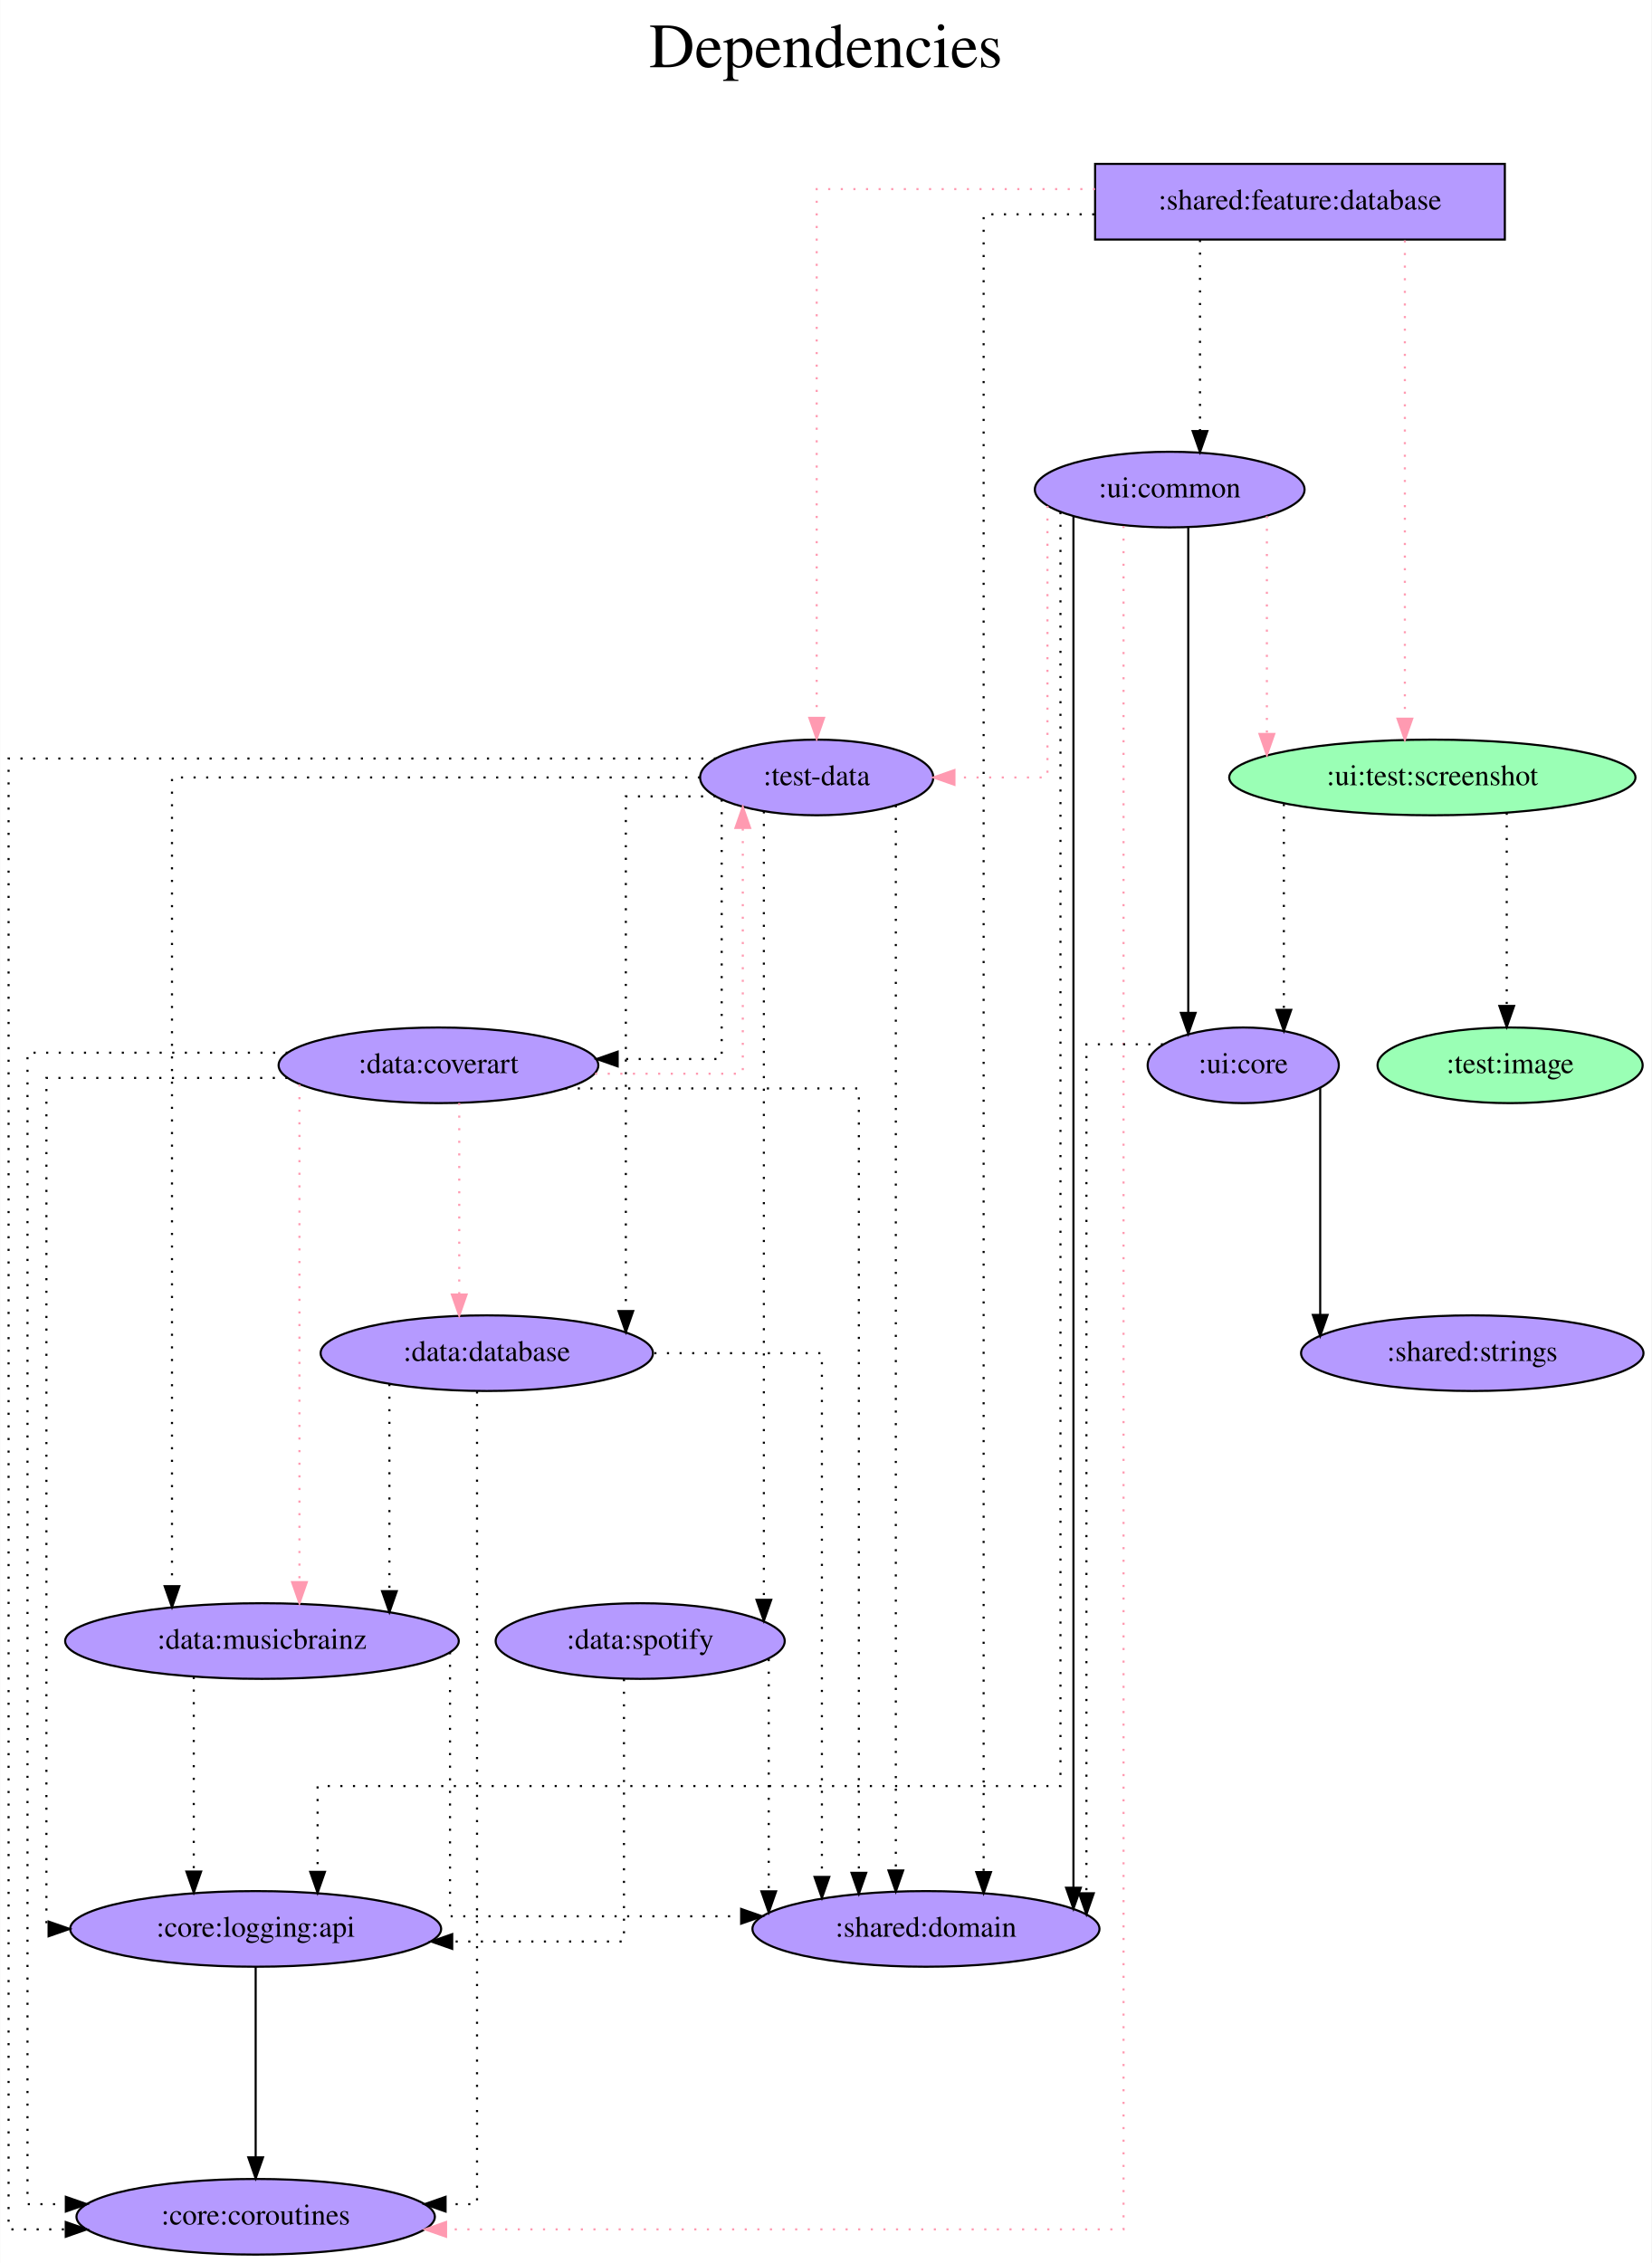
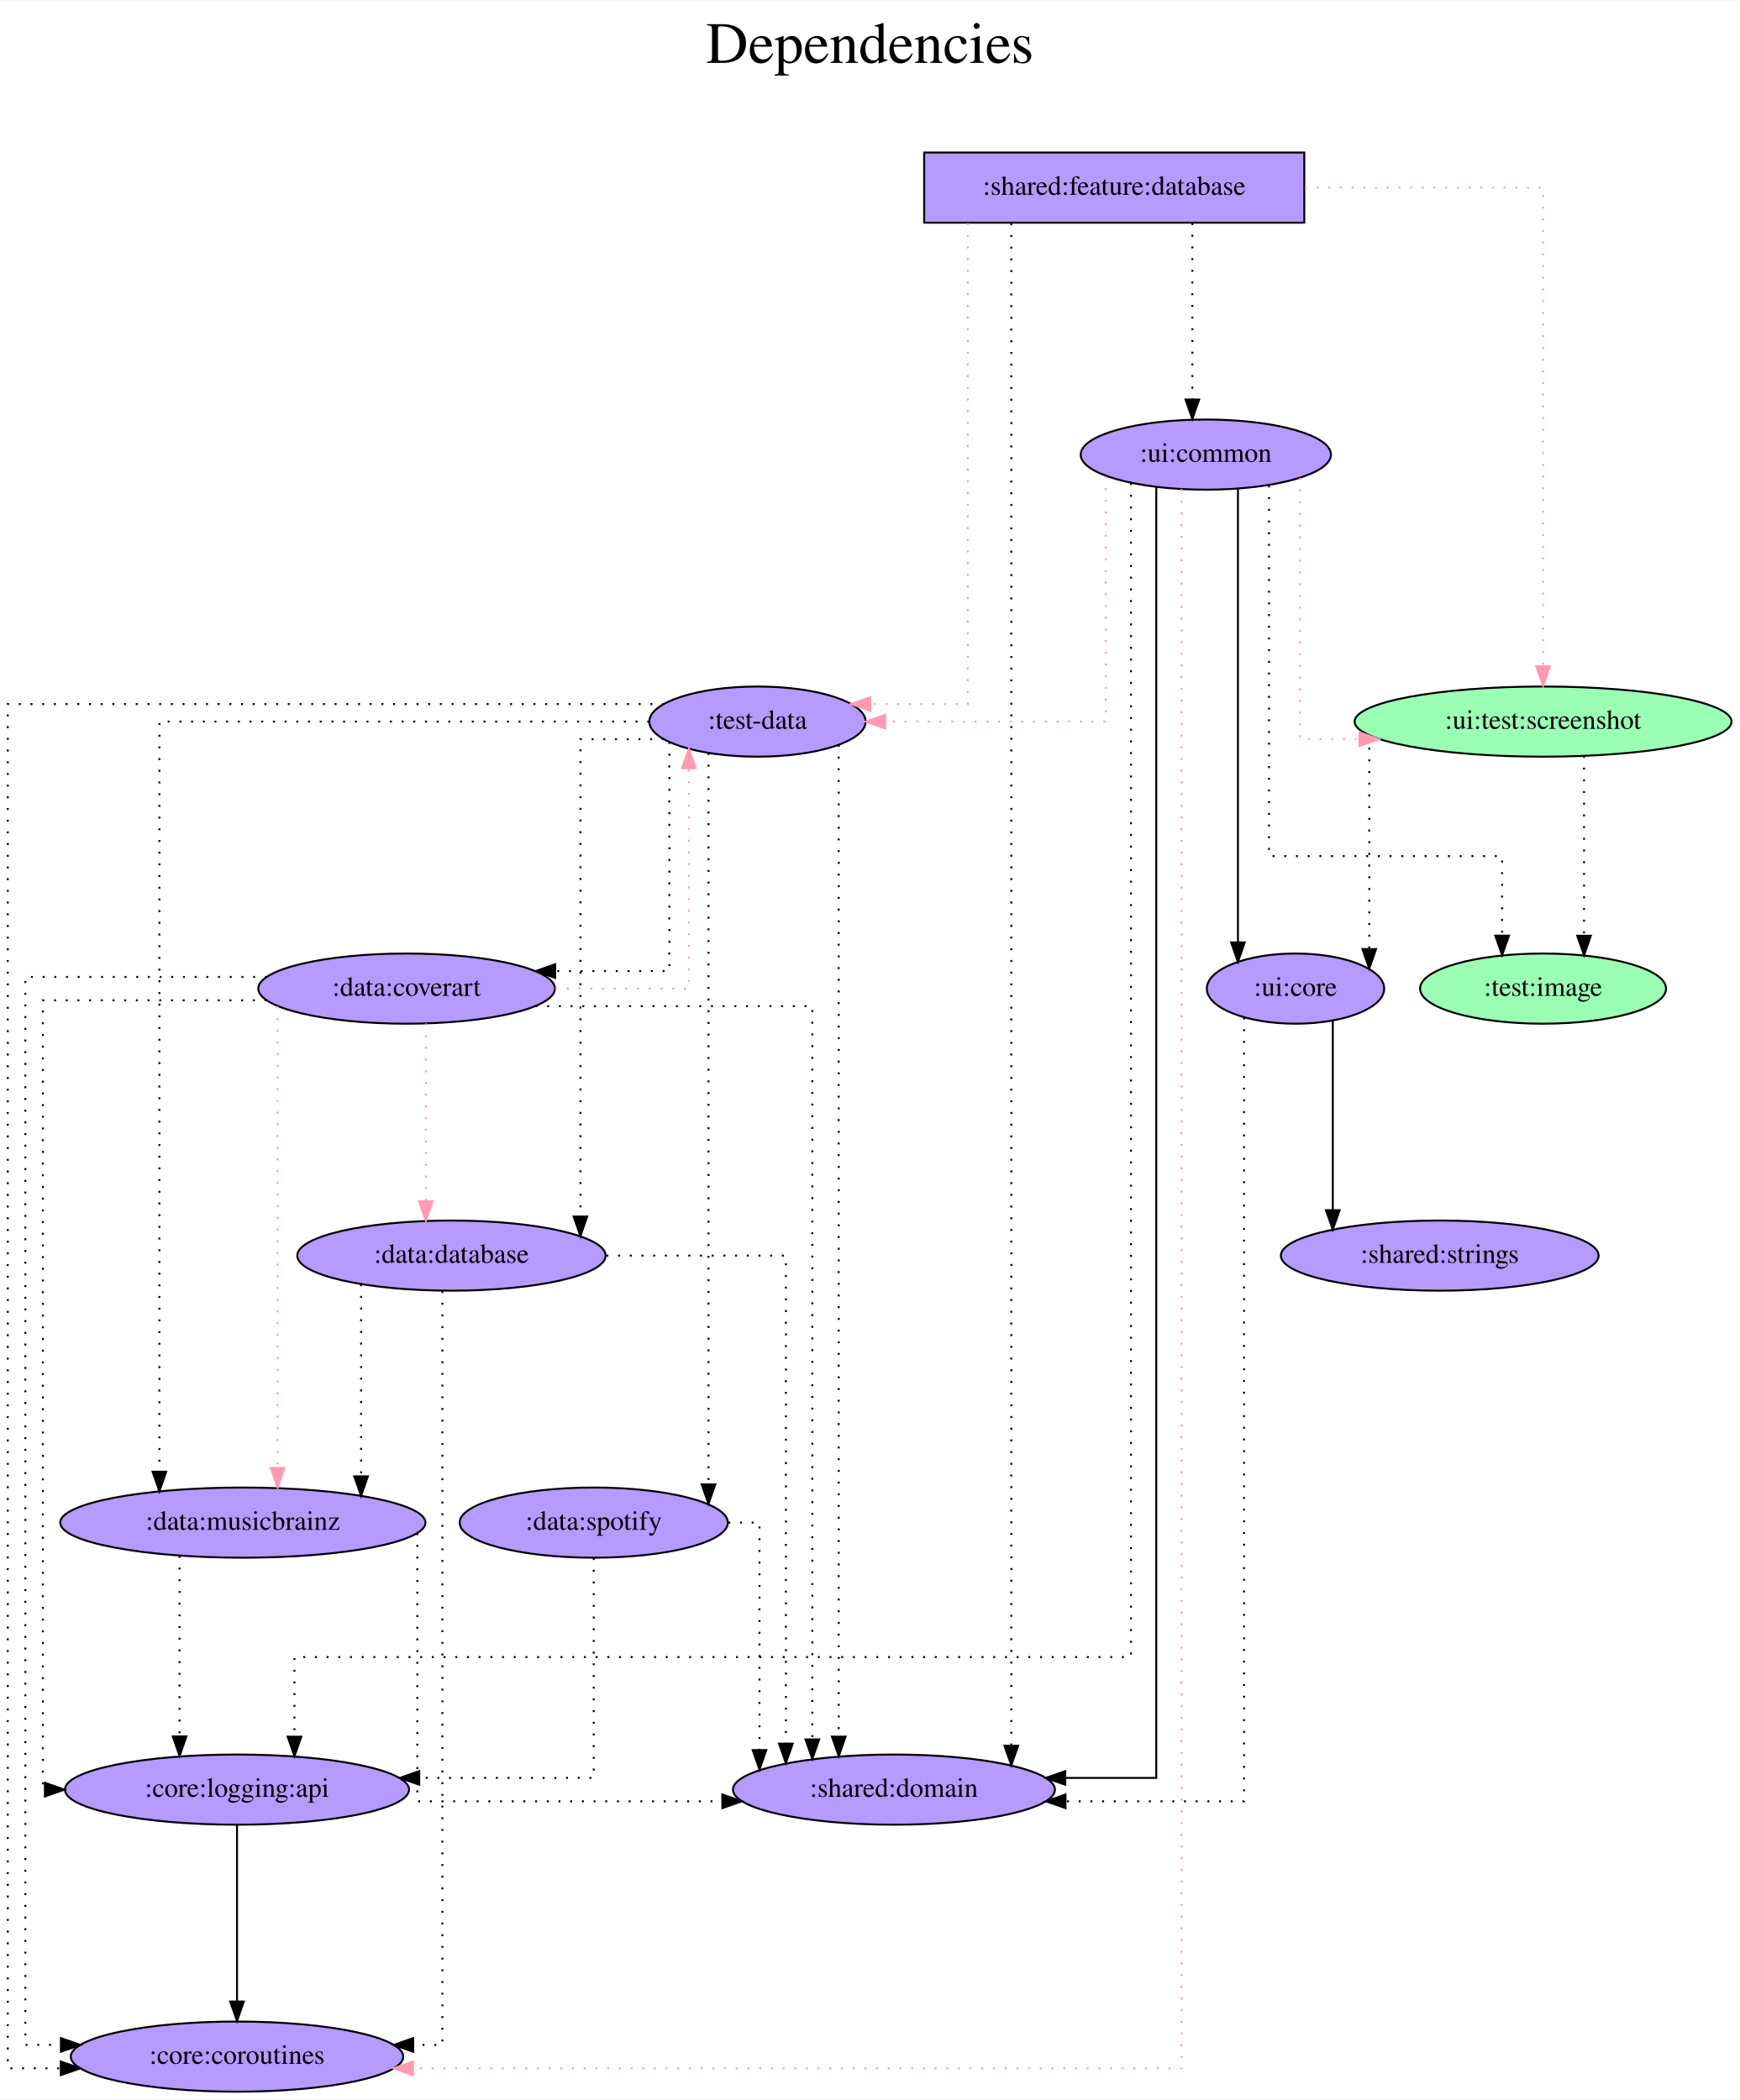
- <svg xmlns="http://www.w3.org/2000/svg" width="786pt" height="1077pt" viewBox="0.00 0.00 785.83 1077.00">
+ <svg xmlns="http://www.w3.org/2000/svg" width="892pt" height="1077pt" viewBox="0.00 0.00 892.43 1077.00">
  <g id="graph0" class="graph" transform="scale(1 1) rotate(0) translate(4 1073)">
-     <polygon fill="white" stroke="transparent" points="-4,4 -4,-1073 781.83,-1073 781.83,4 -4,4" />
-     <text text-anchor="middle" x="388.92" y="-1041" font-family="Times,serif" font-size="30.00">Dependencies</text>
-     <text text-anchor="middle" x="388.92" y="-1008" font-family="Times,serif" font-size="30.00"> </text>
+     <polygon fill="white" stroke="transparent" points="-4,4 -4,-1073 888.43,-1073 888.43,4 -4,4" />
+     <text text-anchor="middle" x="442.22" y="-1041" font-family="Times,serif" font-size="30.00">Dependencies</text>
+     <text text-anchor="middle" x="442.22" y="-1008" font-family="Times,serif" font-size="30.00"> </text>
    <g id="node1" class="node">
-       <polygon fill="#b59aff" stroke="black" points="712.09,-995 517.09,-995 517.09,-959 712.09,-959 712.09,-995" />
-       <text text-anchor="middle" x="614.59" y="-973.3" font-family="Times,serif" font-size="14.00">:shared:feature:database</text>
+       <polygon fill="#b59aff" stroke="black" points="665.09,-995 470.09,-995 470.09,-959 665.09,-959 665.09,-995" />
+       <text text-anchor="middle" x="567.59" y="-973.3" font-family="Times,serif" font-size="14.00">:shared:feature:database</text>
    </g>
    <g id="node2" class="node">
      <ellipse fill="#b59aff" stroke="black" cx="384.59" cy="-703" rx="55.49" ry="18" />
      <text text-anchor="middle" x="384.59" y="-699.3" font-family="Times,serif" font-size="14.00">:test-data</text>
    </g>
    <g id="edge1" class="edge">
-       <path fill="none" stroke="#ff9ab1" stroke-dasharray="1,5" d="M517.05,-983C454.36,-983 384.59,-983 384.59,-983 384.59,-983 384.59,-731.37 384.59,-731.37" />
-       <polygon fill="#ff9ab1" stroke="#ff9ab1" points="388.09,-731.37 384.59,-721.37 381.09,-731.37 388.09,-731.37" />
+       <path fill="none" stroke="#ff9ab1" stroke-dasharray="1,5" d="M492.44,-958.79C492.44,-898.91 492.44,-712 492.44,-712 492.44,-712 442.52,-712 442.52,-712" />
+       <polygon fill="#ff9ab1" stroke="#ff9ab1" points="442.52,-708.5 432.52,-712 442.52,-715.5 442.52,-708.5" />
    </g>
    <g id="node3" class="node">
-       <ellipse fill="#9affb5" stroke="black" cx="677.59" cy="-703" rx="96.68" ry="18" />
-       <text text-anchor="middle" x="677.59" y="-699.3" font-family="Times,serif" font-size="14.00">:ui:test:screenshot</text>
+       <ellipse fill="#9affb5" stroke="black" cx="787.59" cy="-703" rx="96.68" ry="18" />
+       <text text-anchor="middle" x="787.59" y="-699.3" font-family="Times,serif" font-size="14.00">:ui:test:screenshot</text>
    </g>
    <g id="edge2" class="edge">
-       <path fill="none" stroke="#ff9ab1" stroke-dasharray="1,5" d="M664.51,-958.6C664.51,-958.6 664.51,-730.97 664.51,-730.97" />
-       <polygon fill="#ff9ab1" stroke="#ff9ab1" points="668.01,-730.97 664.51,-720.97 661.01,-730.97 668.01,-730.97" />
+       <path fill="none" stroke="#ff9ab1" stroke-dasharray="1,5" d="M665.37,-977C724.12,-977 787.59,-977 787.59,-977 787.59,-977 787.59,-731.4 787.59,-731.4" />
+       <polygon fill="#ff9ab1" stroke="#ff9ab1" points="791.09,-731.4 787.59,-721.4 784.09,-731.4 791.09,-731.4" />
    </g>
    <g id="node4" class="node">
-       <ellipse fill="#b59aff" stroke="black" cx="552.59" cy="-840" rx="64.19" ry="18" />
-       <text text-anchor="middle" x="552.59" y="-836.3" font-family="Times,serif" font-size="14.00">:ui:common</text>
+       <ellipse fill="#b59aff" stroke="black" cx="614.59" cy="-840" rx="64.19" ry="18" />
+       <text text-anchor="middle" x="614.59" y="-836.3" font-family="Times,serif" font-size="14.00">:ui:common</text>
    </g>
    <g id="edge3" class="edge">
-       <path fill="none" stroke="black" stroke-dasharray="1,5" d="M567.01,-958.81C567.01,-958.81 567.01,-867.83 567.01,-867.83" />
-       <polygon fill="black" stroke="black" points="570.51,-867.83 567.01,-857.83 563.51,-867.83 570.51,-867.83" />
+       <path fill="none" stroke="black" stroke-dasharray="1,5" d="M607.67,-958.81C607.67,-958.81 607.67,-868.27 607.67,-868.27" />
+       <polygon fill="black" stroke="black" points="611.17,-868.27 607.67,-858.27 604.17,-868.27 611.17,-868.27" />
    </g>
    <g id="node5" class="node">
-       <ellipse fill="#b59aff" stroke="black" cx="436.59" cy="-155" rx="82.59" ry="18" />
-       <text text-anchor="middle" x="436.59" y="-151.3" font-family="Times,serif" font-size="14.00">:shared:domain</text>
+       <ellipse fill="#b59aff" stroke="black" cx="454.59" cy="-155" rx="82.59" ry="18" />
+       <text text-anchor="middle" x="454.59" y="-151.3" font-family="Times,serif" font-size="14.00">:shared:domain</text>
    </g>
    <g id="edge4" class="edge">
-       <path fill="none" stroke="black" stroke-dasharray="1,5" d="M516.7,-971C487.94,-971 464.04,-971 464.04,-971 464.04,-971 464.04,-182.04 464.04,-182.04" />
-       <polygon fill="black" stroke="black" points="467.54,-182.04 464.04,-172.04 460.54,-182.04 467.54,-182.04" />
+       <path fill="none" stroke="black" stroke-dasharray="1,5" d="M514.79,-958.68C514.79,-958.68 514.79,-177.49 514.79,-177.49" />
+       <polygon fill="black" stroke="black" points="518.29,-177.49 514.79,-167.49 511.29,-177.49 518.29,-177.49" />
    </g>
    <g id="edge5" class="edge">
-       <path fill="none" stroke="black" stroke-dasharray="1,5" d="M422.25,-689.73C422.25,-689.73 422.25,-182.82 422.25,-182.82" />
-       <polygon fill="black" stroke="black" points="425.75,-182.82 422.25,-172.82 418.75,-182.82 425.75,-182.82" />
+       <path fill="none" stroke="black" stroke-dasharray="1,5" d="M426.28,-691.04C426.28,-691.04 426.28,-182.17 426.28,-182.17" />
+       <polygon fill="black" stroke="black" points="429.78,-182.17 426.28,-172.17 422.78,-182.17 429.78,-182.17" />
    </g>
    <g id="node6" class="node">
      <ellipse fill="#b59aff" stroke="black" cx="117.59" cy="-18" rx="85.29" ry="18" />
      <text text-anchor="middle" x="117.59" y="-14.3" font-family="Times,serif" font-size="14.00">:core:coroutines</text>
    </g>
    <g id="edge6" class="edge">
      <path fill="none" stroke="black" stroke-dasharray="1,5" d="M336.66,-712C233.56,-712 0,-712 0,-712 0,-712 0,-12 0,-12 0,-12 27.21,-12 27.21,-12" />
      <polygon fill="black" stroke="black" points="27.21,-15.5 37.21,-12 27.21,-8.5 27.21,-15.5" />
    </g>
    <g id="node7" class="node">
      <ellipse fill="#b59aff" stroke="black" cx="227.59" cy="-429" rx="79.09" ry="18" />
      <text text-anchor="middle" x="227.59" y="-425.3" font-family="Times,serif" font-size="14.00">:data:database</text>
    </g>
    <g id="edge7" class="edge">
      <path fill="none" stroke="black" stroke-dasharray="1,5" d="M336.52,-694C314.73,-694 293.76,-694 293.76,-694 293.76,-694 293.76,-449.06 293.76,-449.06" />
      <polygon fill="black" stroke="black" points="297.26,-449.06 293.76,-439.06 290.26,-449.06 297.26,-449.06" />
    </g>
    <g id="node8" class="node">
      <ellipse fill="#b59aff" stroke="black" cx="120.59" cy="-292" rx="93.68" ry="18" />
      <text text-anchor="middle" x="120.59" y="-288.3" font-family="Times,serif" font-size="14.00">:data:musicbrainz</text>
    </g>
    <g id="edge8" class="edge">
      <path fill="none" stroke="black" stroke-dasharray="1,5" d="M329.03,-703C240.61,-703 77.77,-703 77.77,-703 77.77,-703 77.77,-318.11 77.77,-318.11" />
      <polygon fill="black" stroke="black" points="81.27,-318.11 77.77,-308.11 74.27,-318.11 81.27,-318.11" />
    </g>
    <g id="node9" class="node">
      <ellipse fill="#b59aff" stroke="black" cx="204.59" cy="-566" rx="76.09" ry="18" />
      <text text-anchor="middle" x="204.59" y="-562.3" font-family="Times,serif" font-size="14.00">:data:coverart</text>
    </g>
    <g id="edge9" class="edge">
-       <path fill="none" stroke="black" stroke-dasharray="1,5" d="M339.38,-692.49C339.38,-660.9 339.38,-569 339.38,-569 339.38,-569 289.87,-569 289.87,-569" />
-       <polygon fill="black" stroke="black" points="289.87,-565.5 279.87,-569 289.87,-572.5 289.87,-565.5" />
+       <path fill="none" stroke="black" stroke-dasharray="1,5" d="M339.38,-692.53C339.38,-661.96 339.38,-575 339.38,-575 339.38,-575 280.8,-575 280.8,-575" />
+       <polygon fill="black" stroke="black" points="280.8,-571.5 270.8,-575 280.8,-578.5 280.8,-571.5" />
    </g>
    <g id="node10" class="node">
      <ellipse fill="#b59aff" stroke="black" cx="300.59" cy="-292" rx="68.79" ry="18" />
      <text text-anchor="middle" x="300.59" y="-288.3" font-family="Times,serif" font-size="14.00">:data:spotify</text>
    </g>
    <g id="edge10" class="edge">
      <path fill="none" stroke="black" stroke-dasharray="1,5" d="M359.45,-686.89C359.45,-686.89 359.45,-311.63 359.45,-311.63" />
      <polygon fill="black" stroke="black" points="362.95,-311.63 359.45,-301.63 355.95,-311.63 362.95,-311.63" />
    </g>
    <g id="node11" class="node">
-       <ellipse fill="#b59aff" stroke="black" cx="587.59" cy="-566" rx="45.49" ry="18" />
-       <text text-anchor="middle" x="587.59" y="-562.3" font-family="Times,serif" font-size="14.00">:ui:core</text>
+       <ellipse fill="#b59aff" stroke="black" cx="660.59" cy="-566" rx="45.49" ry="18" />
+       <text text-anchor="middle" x="660.59" y="-562.3" font-family="Times,serif" font-size="14.00">:ui:core</text>
    </g>
    <g id="edge11" class="edge">
-       <path fill="none" stroke="black" stroke-dasharray="1,5" d="M606.92,-690.36C606.92,-690.36 606.92,-592.39 606.92,-592.39" />
-       <polygon fill="black" stroke="black" points="610.42,-592.39 606.92,-582.39 603.42,-592.39 610.42,-592.39" />
+       <path fill="none" stroke="black" stroke-dasharray="1,5" d="M698.42,-695.63C698.42,-695.63 698.42,-586.28 698.42,-586.28" />
+       <polygon fill="black" stroke="black" points="701.92,-586.28 698.42,-576.28 694.92,-586.28 701.92,-586.28" />
    </g>
    <g id="node12" class="node">
-       <ellipse fill="#9affb5" stroke="black" cx="714.59" cy="-566" rx="63.09" ry="18" />
-       <text text-anchor="middle" x="714.59" y="-562.3" font-family="Times,serif" font-size="14.00">:test:image</text>
+       <ellipse fill="#9affb5" stroke="black" cx="787.59" cy="-566" rx="63.09" ry="18" />
+       <text text-anchor="middle" x="787.59" y="-562.3" font-family="Times,serif" font-size="14.00">:test:image</text>
    </g>
    <g id="edge12" class="edge">
-       <path fill="none" stroke="black" stroke-dasharray="1,5" d="M712.99,-686.2C712.99,-686.2 712.99,-594.25 712.99,-594.25" />
-       <polygon fill="black" stroke="black" points="716.49,-594.25 712.99,-584.25 709.49,-594.25 716.49,-594.25" />
+       <path fill="none" stroke="black" stroke-dasharray="1,5" d="M808.61,-685.37C808.61,-685.37 808.61,-593.13 808.61,-593.13" />
+       <polygon fill="black" stroke="black" points="812.11,-593.13 808.61,-583.13 805.11,-593.13 812.11,-593.13" />
+     </g>
+     <g id="edge14" class="edge">
+       <path fill="none" stroke="#ff9ab1" stroke-dasharray="1,5" d="M563.22,-828.79C563.22,-796.07 563.22,-703 563.22,-703 563.22,-703 450.13,-703 450.13,-703" />
+       <polygon fill="#ff9ab1" stroke="#ff9ab1" points="450.13,-699.5 440.13,-703 450.13,-706.5 450.13,-699.5" />
+     </g>
+     <g id="edge15" class="edge">
+       <path fill="none" stroke="#ff9ab1" stroke-dasharray="1,5" d="M662.98,-828.05C662.98,-793.18 662.98,-694 662.98,-694 662.98,-694 693.44,-694 693.44,-694" />
+       <polygon fill="#ff9ab1" stroke="#ff9ab1" points="693.44,-697.5 703.44,-694 693.44,-690.5 693.44,-697.5" />
+     </g>
+     <g id="edge17" class="edge">
+       <path fill="none" stroke="black" d="M589.16,-823.22C589.16,-718.66 589.16,-161 589.16,-161 589.16,-161 542.48,-161 542.48,-161" />
+       <polygon fill="black" stroke="black" points="542.48,-157.5 532.48,-161 542.48,-164.5 542.48,-157.5" />
+     </g>
+     <g id="edge16" class="edge">
+       <path fill="none" stroke="#ff9ab1" stroke-dasharray="1,5" d="M602.13,-822.32C602.13,-702.33 602.13,-12 602.13,-12 602.13,-12 207.87,-12 207.87,-12" />
+       <polygon fill="#ff9ab1" stroke="#ff9ab1" points="207.87,-8.5 197.87,-12 207.87,-15.5 207.87,-8.5" />
+     </g>
+     <g id="edge18" class="edge">
+       <path fill="none" stroke="black" d="M631.06,-822.44C631.06,-822.44 631.06,-589.72 631.06,-589.72" />
+       <polygon fill="black" stroke="black" points="634.56,-589.72 631.06,-579.72 627.56,-589.72 634.56,-589.72" />
    </g>
    <g id="edge13" class="edge">
-       <path fill="none" stroke="#ff9ab1" stroke-dasharray="1,5" d="M494.42,-832.24C494.42,-803.26 494.42,-703 494.42,-703 494.42,-703 450.15,-703 450.15,-703" />
-       <polygon fill="#ff9ab1" stroke="#ff9ab1" points="450.15,-699.5 440.15,-703 450.15,-706.5 450.15,-699.5" />
-     </g>
-     <g id="edge14" class="edge">
-       <path fill="none" stroke="#ff9ab1" stroke-dasharray="1,5" d="M598.84,-827.36C598.84,-827.36 598.84,-723.69 598.84,-723.69" />
-       <polygon fill="#ff9ab1" stroke="#ff9ab1" points="602.34,-723.69 598.84,-713.69 595.34,-723.69 602.34,-723.69" />
-     </g>
-     <g id="edge16" class="edge">
-       <path fill="none" stroke="black" d="M506.78,-827.23C506.78,-827.23 506.78,-174.6 506.78,-174.6" />
-       <polygon fill="black" stroke="black" points="510.28,-174.6 506.78,-164.6 503.28,-174.6 510.28,-174.6" />
-     </g>
-     <g id="edge15" class="edge">
-       <path fill="none" stroke="#ff9ab1" stroke-dasharray="1,5" d="M530.62,-822.71C530.62,-703.8 530.62,-12 530.62,-12 530.62,-12 208.21,-12 208.21,-12" />
-       <polygon fill="#ff9ab1" stroke="#ff9ab1" points="208.21,-8.5 198.21,-12 208.21,-15.5 208.21,-8.5" />
-     </g>
-     <g id="edge17" class="edge">
-       <path fill="none" stroke="black" d="M561.42,-822.02C561.42,-822.02 561.42,-590.95 561.42,-590.95" />
-       <polygon fill="black" stroke="black" points="564.92,-590.95 561.42,-580.95 557.92,-590.95 564.92,-590.95" />
+       <path fill="none" stroke="black" stroke-dasharray="1,5" d="M647.02,-824.18C647.02,-775.94 647.02,-634 647.02,-634 647.02,-634 766.58,-634 766.58,-634 766.58,-634 766.58,-593.16 766.58,-593.16" />
+       <polygon fill="black" stroke="black" points="770.08,-593.16 766.58,-583.16 763.08,-593.16 770.08,-593.16" />
    </g>
    <g id="node13" class="node">
      <ellipse fill="#b59aff" stroke="black" cx="117.59" cy="-155" rx="88.28" ry="18" />
      <text text-anchor="middle" x="117.59" y="-151.3" font-family="Times,serif" font-size="14.00">:core:logging:api</text>
    </g>
-     <g id="edge18" class="edge">
-       <path fill="none" stroke="black" stroke-dasharray="1,5" d="M500.6,-829.29C500.6,-747.36 500.6,-223 500.6,-223 500.6,-223 147.06,-223 147.06,-223 147.06,-223 147.06,-182.16 147.06,-182.16" />
+     <g id="edge19" class="edge">
+       <path fill="none" stroke="black" stroke-dasharray="1,5" d="M576.19,-825.36C576.19,-731.92 576.19,-223 576.19,-223 576.19,-223 147.06,-223 147.06,-223 147.06,-223 147.06,-182.16 147.06,-182.16" />
      <polygon fill="black" stroke="black" points="150.56,-182.16 147.06,-172.16 143.56,-182.16 150.56,-182.16" />
    </g>
-     <g id="edge19" class="edge">
-       <path fill="none" stroke="black" stroke-dasharray="1,5" d="M307.33,-429C347.2,-429 387.07,-429 387.07,-429 387.07,-429 387.07,-179.73 387.07,-179.73" />
-       <polygon fill="black" stroke="black" points="390.57,-179.73 387.07,-169.73 383.57,-179.73 390.57,-179.73" />
-     </g>
    <g id="edge20" class="edge">
+       <path fill="none" stroke="black" stroke-dasharray="1,5" d="M307.1,-429C351.98,-429 399.16,-429 399.16,-429 399.16,-429 399.16,-178.59 399.16,-178.59" />
+       <polygon fill="black" stroke="black" points="402.66,-178.59 399.16,-168.59 395.66,-178.59 402.66,-178.59" />
+     </g>
+     <g id="edge21" class="edge">
      <path fill="none" stroke="black" stroke-dasharray="1,5" d="M222.94,-410.81C222.94,-332.01 222.94,-24 222.94,-24 222.94,-24 207.97,-24 207.97,-24" />
      <polygon fill="black" stroke="black" points="207.97,-20.5 197.97,-24 207.97,-27.5 207.97,-20.5" />
    </g>
-     <g id="edge21" class="edge">
+     <g id="edge22" class="edge">
      <path fill="none" stroke="black" stroke-dasharray="1,5" d="M181.24,-414.34C181.24,-414.34 181.24,-315.74 181.24,-315.74" />
      <polygon fill="black" stroke="black" points="184.74,-315.74 181.24,-305.74 177.74,-315.74 184.74,-315.74" />
    </g>
-     <g id="edge22" class="edge">
-       <path fill="none" stroke="black" stroke-dasharray="1,5" d="M210.08,-286.7C210.08,-262.19 210.08,-161 210.08,-161 210.08,-161 348.64,-161 348.64,-161" />
-       <polygon fill="black" stroke="black" points="348.64,-164.5 358.64,-161 348.64,-157.5 348.64,-164.5" />
-     </g>
    <g id="edge23" class="edge">
+       <path fill="none" stroke="black" stroke-dasharray="1,5" d="M210.08,-286.57C210.08,-260.45 210.08,-149 210.08,-149 210.08,-149 366.56,-149 366.56,-149" />
+       <polygon fill="black" stroke="black" points="366.56,-152.5 376.56,-149 366.56,-145.5 366.56,-152.5" />
+     </g>
+     <g id="edge24" class="edge">
      <path fill="none" stroke="black" stroke-dasharray="1,5" d="M88.13,-274.93C88.13,-274.93 88.13,-182.29 88.13,-182.29" />
      <polygon fill="black" stroke="black" points="91.63,-182.29 88.13,-172.29 84.63,-182.29 91.63,-182.29" />
    </g>
+     <g id="edge28" class="edge">
+       <path fill="none" stroke="#ff9ab1" stroke-dasharray="1,5" d="M280.82,-566C315.71,-566 349.42,-566 349.42,-566 349.42,-566 349.42,-679.11 349.42,-679.11" />
+       <polygon fill="#ff9ab1" stroke="#ff9ab1" points="345.92,-679.11 349.42,-689.11 352.92,-679.11 345.92,-679.11" />
+     </g>
+     <g id="edge25" class="edge">
+       <path fill="none" stroke="black" stroke-dasharray="1,5" d="M270.73,-557C331.67,-557 412.72,-557 412.72,-557 412.72,-557 412.72,-180.76 412.72,-180.76" />
+       <polygon fill="black" stroke="black" points="416.22,-180.76 412.72,-170.76 409.22,-180.76 416.22,-180.76" />
+     </g>
    <g id="edge27" class="edge">
-       <path fill="none" stroke="#ff9ab1" stroke-dasharray="1,5" d="M279.13,-562C314.61,-562 349.42,-562 349.42,-562 349.42,-562 349.42,-678.96 349.42,-678.96" />
-       <polygon fill="#ff9ab1" stroke="#ff9ab1" points="345.92,-678.96 349.42,-688.96 352.92,-678.96 345.92,-678.96" />
-     </g>
-     <g id="edge24" class="edge">
-       <path fill="none" stroke="black" stroke-dasharray="1,5" d="M264.89,-555C323.8,-555 404.66,-555 404.66,-555 404.66,-555 404.66,-181.68 404.66,-181.68" />
-       <polygon fill="black" stroke="black" points="408.16,-181.68 404.66,-171.68 401.16,-181.68 408.16,-181.68" />
-     </g>
-     <g id="edge26" class="edge">
      <path fill="none" stroke="black" stroke-dasharray="1,5" d="M132.87,-572C77.05,-572 9,-572 9,-572 9,-572 9,-24 9,-24 9,-24 27.25,-24 27.25,-24" />
      <polygon fill="black" stroke="black" points="27.25,-27.5 37.25,-24 27.25,-20.5 27.25,-27.5" />
    </g>
-     <g id="edge29" class="edge">
+     <g id="edge30" class="edge">
      <path fill="none" stroke="#ff9ab1" stroke-dasharray="1,5" d="M214.47,-548.09C214.47,-548.09 214.47,-456.91 214.47,-456.91" />
      <polygon fill="#ff9ab1" stroke="#ff9ab1" points="217.97,-456.91 214.47,-446.91 210.97,-456.91 217.97,-456.91" />
    </g>
-     <g id="edge28" class="edge">
+     <g id="edge29" class="edge">
      <path fill="none" stroke="#ff9ab1" stroke-dasharray="1,5" d="M138.42,-556.88C138.42,-556.88 138.42,-320.04 138.42,-320.04" />
      <polygon fill="#ff9ab1" stroke="#ff9ab1" points="141.92,-320.04 138.42,-310.04 134.92,-320.04 141.92,-320.04" />
    </g>
-     <g id="edge25" class="edge">
+     <g id="edge26" class="edge">
      <path fill="none" stroke="black" stroke-dasharray="1,5" d="M132.72,-560C80.15,-560 18,-560 18,-560 18,-560 18,-155 18,-155 18,-155 19.1,-155 19.1,-155" />
      <polygon fill="black" stroke="black" points="19.04,-158.5 29.04,-155 19.04,-151.5 19.04,-158.5" />
    </g>
-     <g id="edge30" class="edge">
-       <path fill="none" stroke="black" stroke-dasharray="1,5" d="M361.77,-283.43C361.77,-283.43 361.77,-172.88 361.77,-172.88" />
-       <polygon fill="black" stroke="black" points="365.27,-172.88 361.77,-162.88 358.27,-172.88 365.27,-172.88" />
-     </g>
    <g id="edge31" class="edge">
-       <path fill="none" stroke="black" stroke-dasharray="1,5" d="M292.87,-273.89C292.87,-235.41 292.87,-149 292.87,-149 292.87,-149 211.13,-149 211.13,-149" />
-       <polygon fill="black" stroke="black" points="211.13,-145.5 201.13,-149 211.13,-152.5 211.13,-145.5" />
+       <path fill="none" stroke="black" stroke-dasharray="1,5" d="M369.62,-292C379.07,-292 385.61,-292 385.61,-292 385.61,-292 385.61,-175.3 385.61,-175.3" />
+       <polygon fill="black" stroke="black" points="389.11,-175.3 385.61,-165.3 382.11,-175.3 389.11,-175.3" />
+     </g>
+     <g id="edge32" class="edge">
+       <path fill="none" stroke="black" stroke-dasharray="1,5" d="M300.59,-273.79C300.59,-237.79 300.59,-161 300.59,-161 300.59,-161 211.06,-161 211.06,-161" />
+       <polygon fill="black" stroke="black" points="211.06,-157.5 201.06,-161 211.06,-164.5 211.06,-157.5" />
+     </g>
+     <g id="edge34" class="edge">
+       <path fill="none" stroke="black" stroke-dasharray="1,5" d="M634.22,-551.16C634.22,-476.87 634.22,-149 634.22,-149 634.22,-149 542.6,-149 542.6,-149" />
+       <polygon fill="black" stroke="black" points="542.6,-145.5 532.6,-149 542.6,-152.5 542.6,-145.5" />
+     </g>
+     <g id="node14" class="node">
+       <ellipse fill="#b59aff" stroke="black" cx="734.59" cy="-429" rx="81.49" ry="18" />
+       <text text-anchor="middle" x="734.59" y="-425.3" font-family="Times,serif" font-size="14.00">:shared:strings</text>
    </g>
    <g id="edge33" class="edge">
-       <path fill="none" stroke="black" stroke-dasharray="1,5" d="M549.4,-576C531.04,-576 512.96,-576 512.96,-576 512.96,-576 512.96,-171.96 512.96,-171.96" />
-       <polygon fill="black" stroke="black" points="516.46,-171.96 512.96,-161.96 509.46,-171.96 516.46,-171.96" />
-     </g>
-     <g id="node14" class="node">
-       <ellipse fill="#b59aff" stroke="black" cx="696.59" cy="-429" rx="81.49" ry="18" />
-       <text text-anchor="middle" x="696.59" y="-425.3" font-family="Times,serif" font-size="14.00">:shared:strings</text>
-     </g>
-     <g id="edge32" class="edge">
-       <path fill="none" stroke="black" d="M624.22,-555.25C624.22,-555.25 624.22,-447.2 624.22,-447.2" />
-       <polygon fill="black" stroke="black" points="627.72,-447.2 624.22,-437.2 620.72,-447.2 627.72,-447.2" />
-     </g>
-     <g id="edge34" class="edge">
+       <path fill="none" stroke="black" d="M679.72,-549.47C679.72,-549.47 679.72,-452.31 679.72,-452.31" />
+       <polygon fill="black" stroke="black" points="683.22,-452.31 679.72,-442.31 676.22,-452.31 683.22,-452.31" />
+     </g>
+     <g id="edge35" class="edge">
      <path fill="none" stroke="black" d="M117.59,-136.81C117.59,-136.81 117.59,-46.27 117.59,-46.27" />
      <polygon fill="black" stroke="black" points="121.09,-46.27 117.59,-36.27 114.09,-46.27 121.09,-46.27" />
    </g>
  </g>
</svg>
